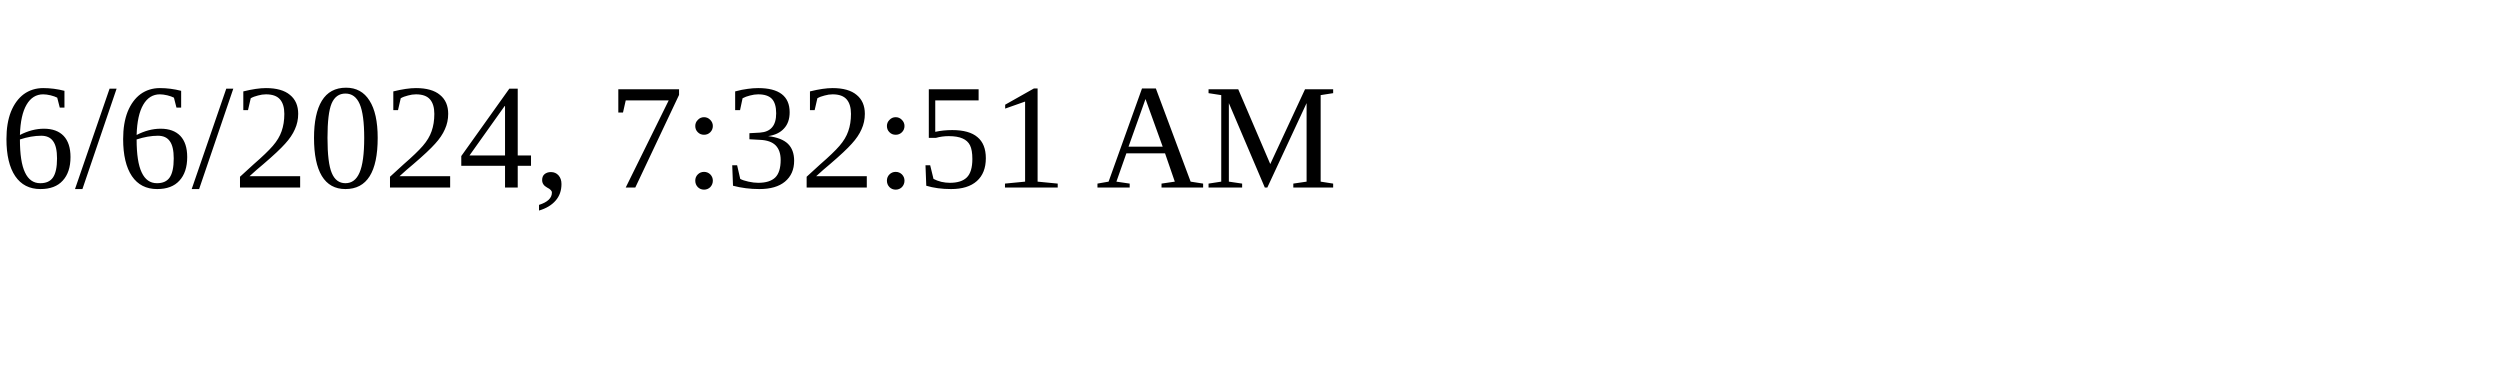
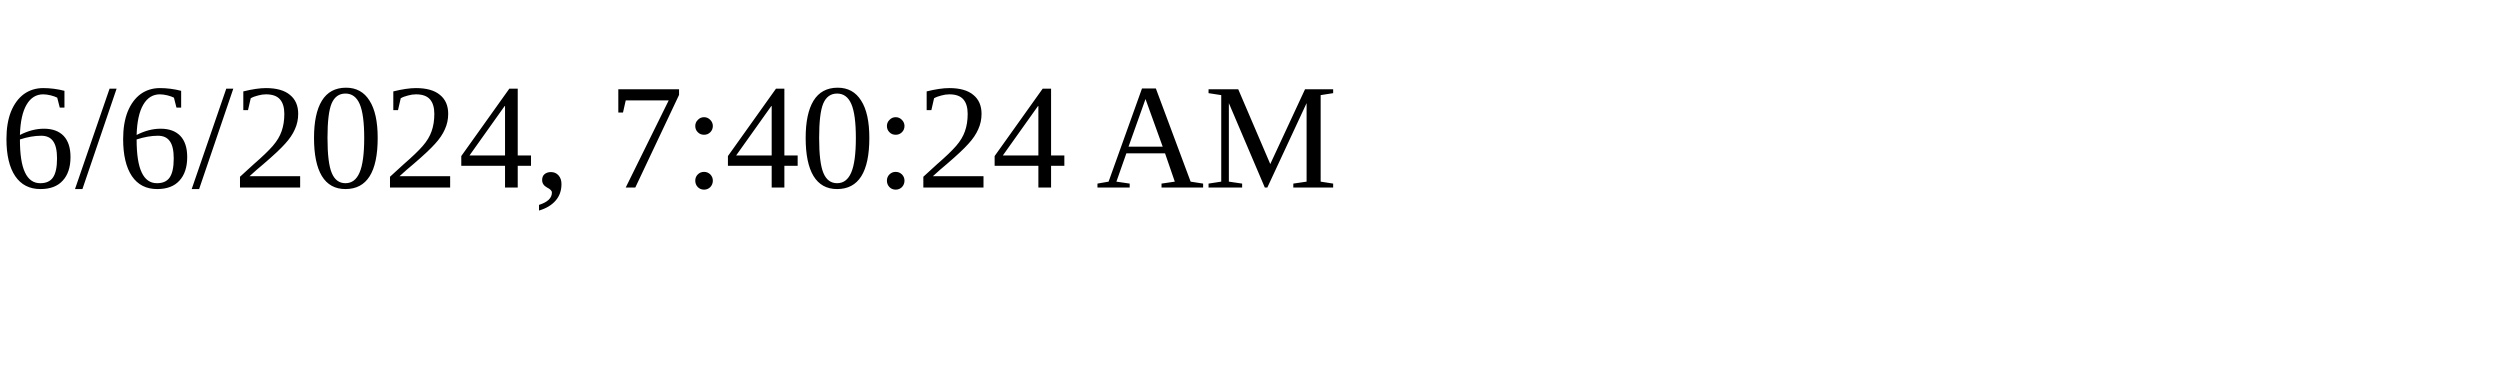
<svg xmlns="http://www.w3.org/2000/svg" height="30" width="200">
-   <text x="0" y="15">6/6/2024, 7:32:51 AM</text>
+   <text x="0" y="15">6/6/2024, 7:40:24 AM</text>
</svg>
